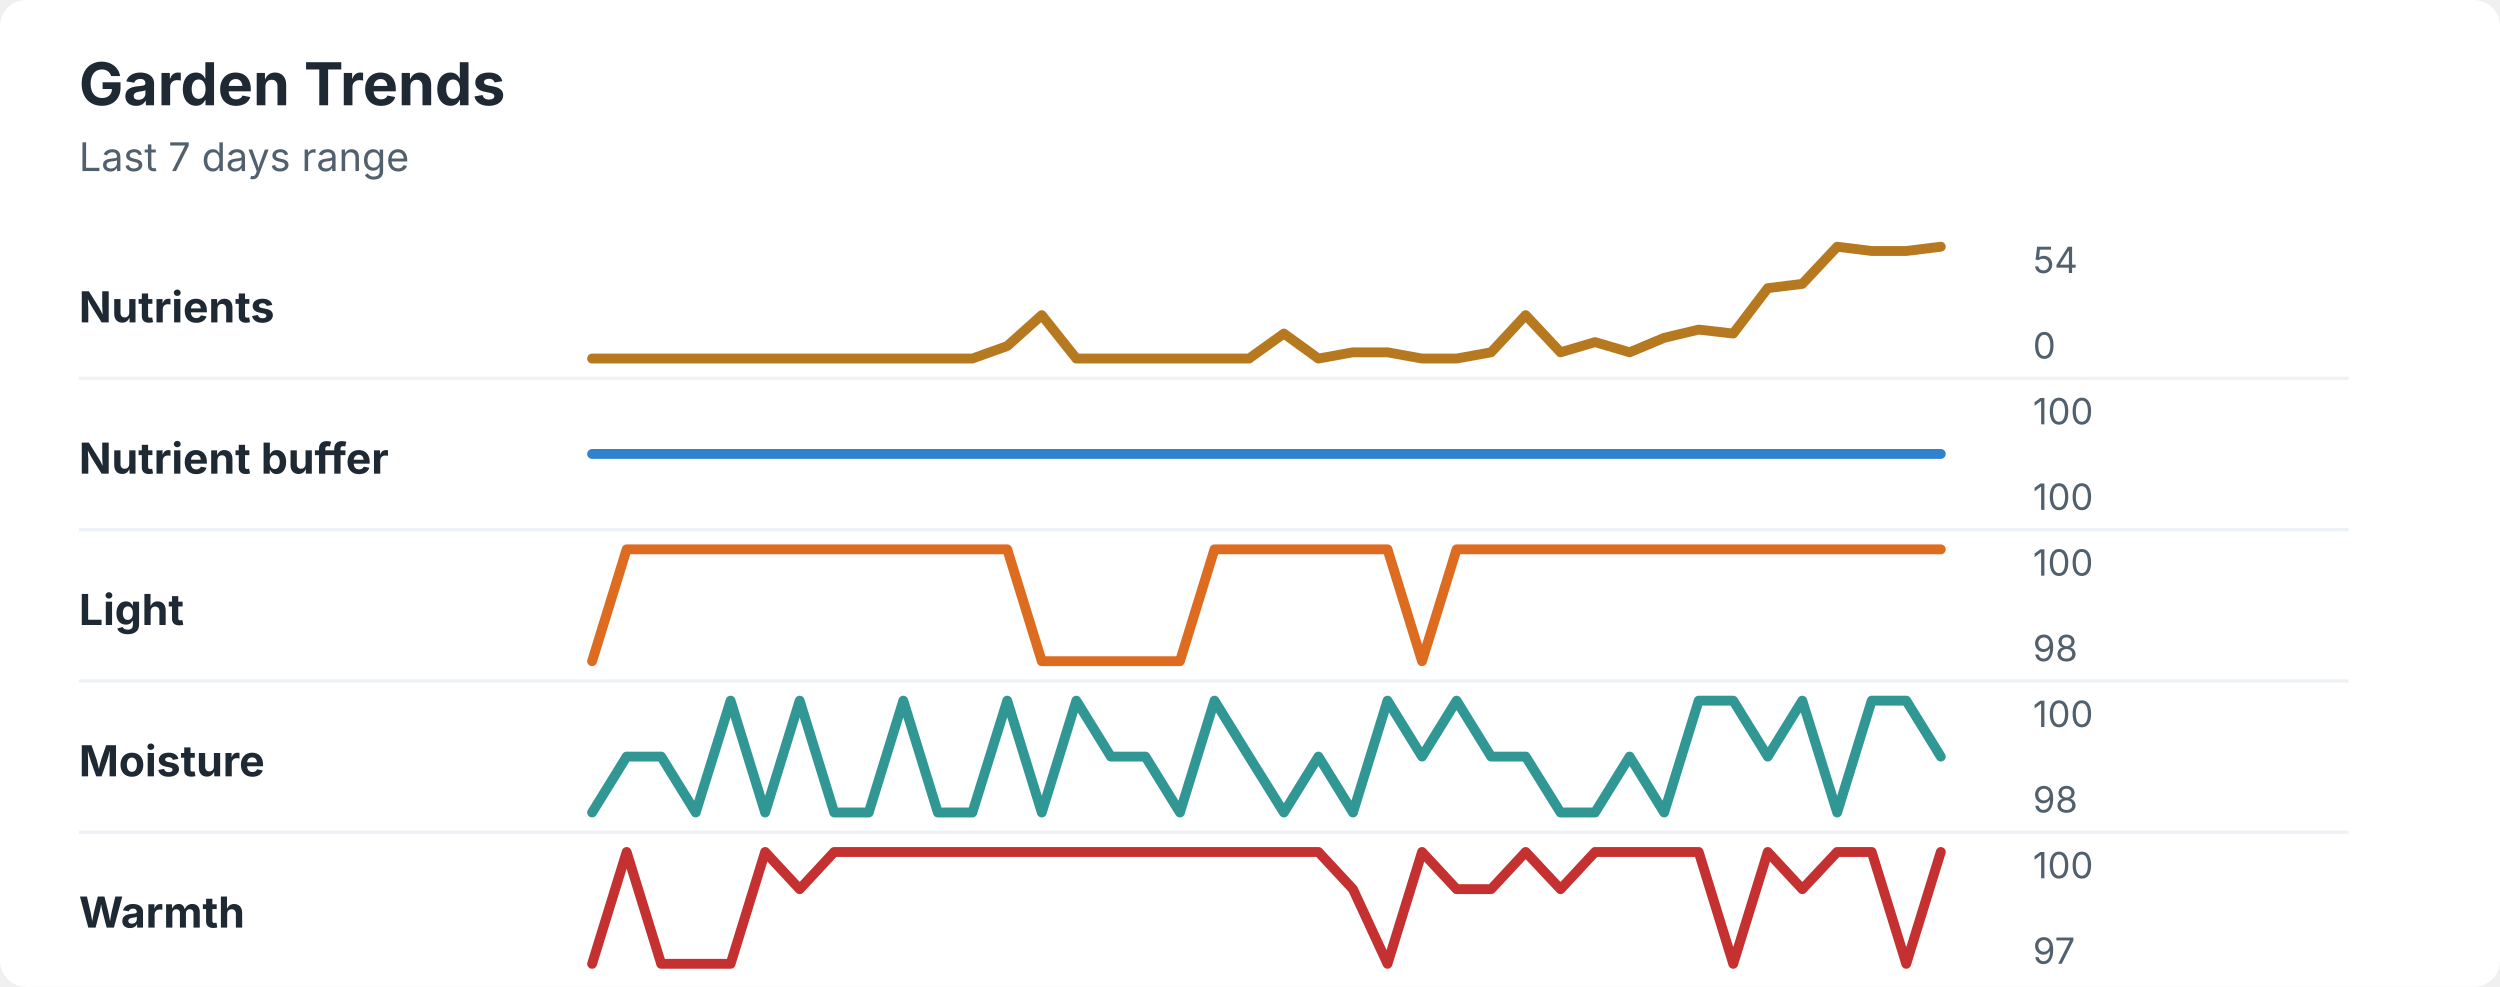
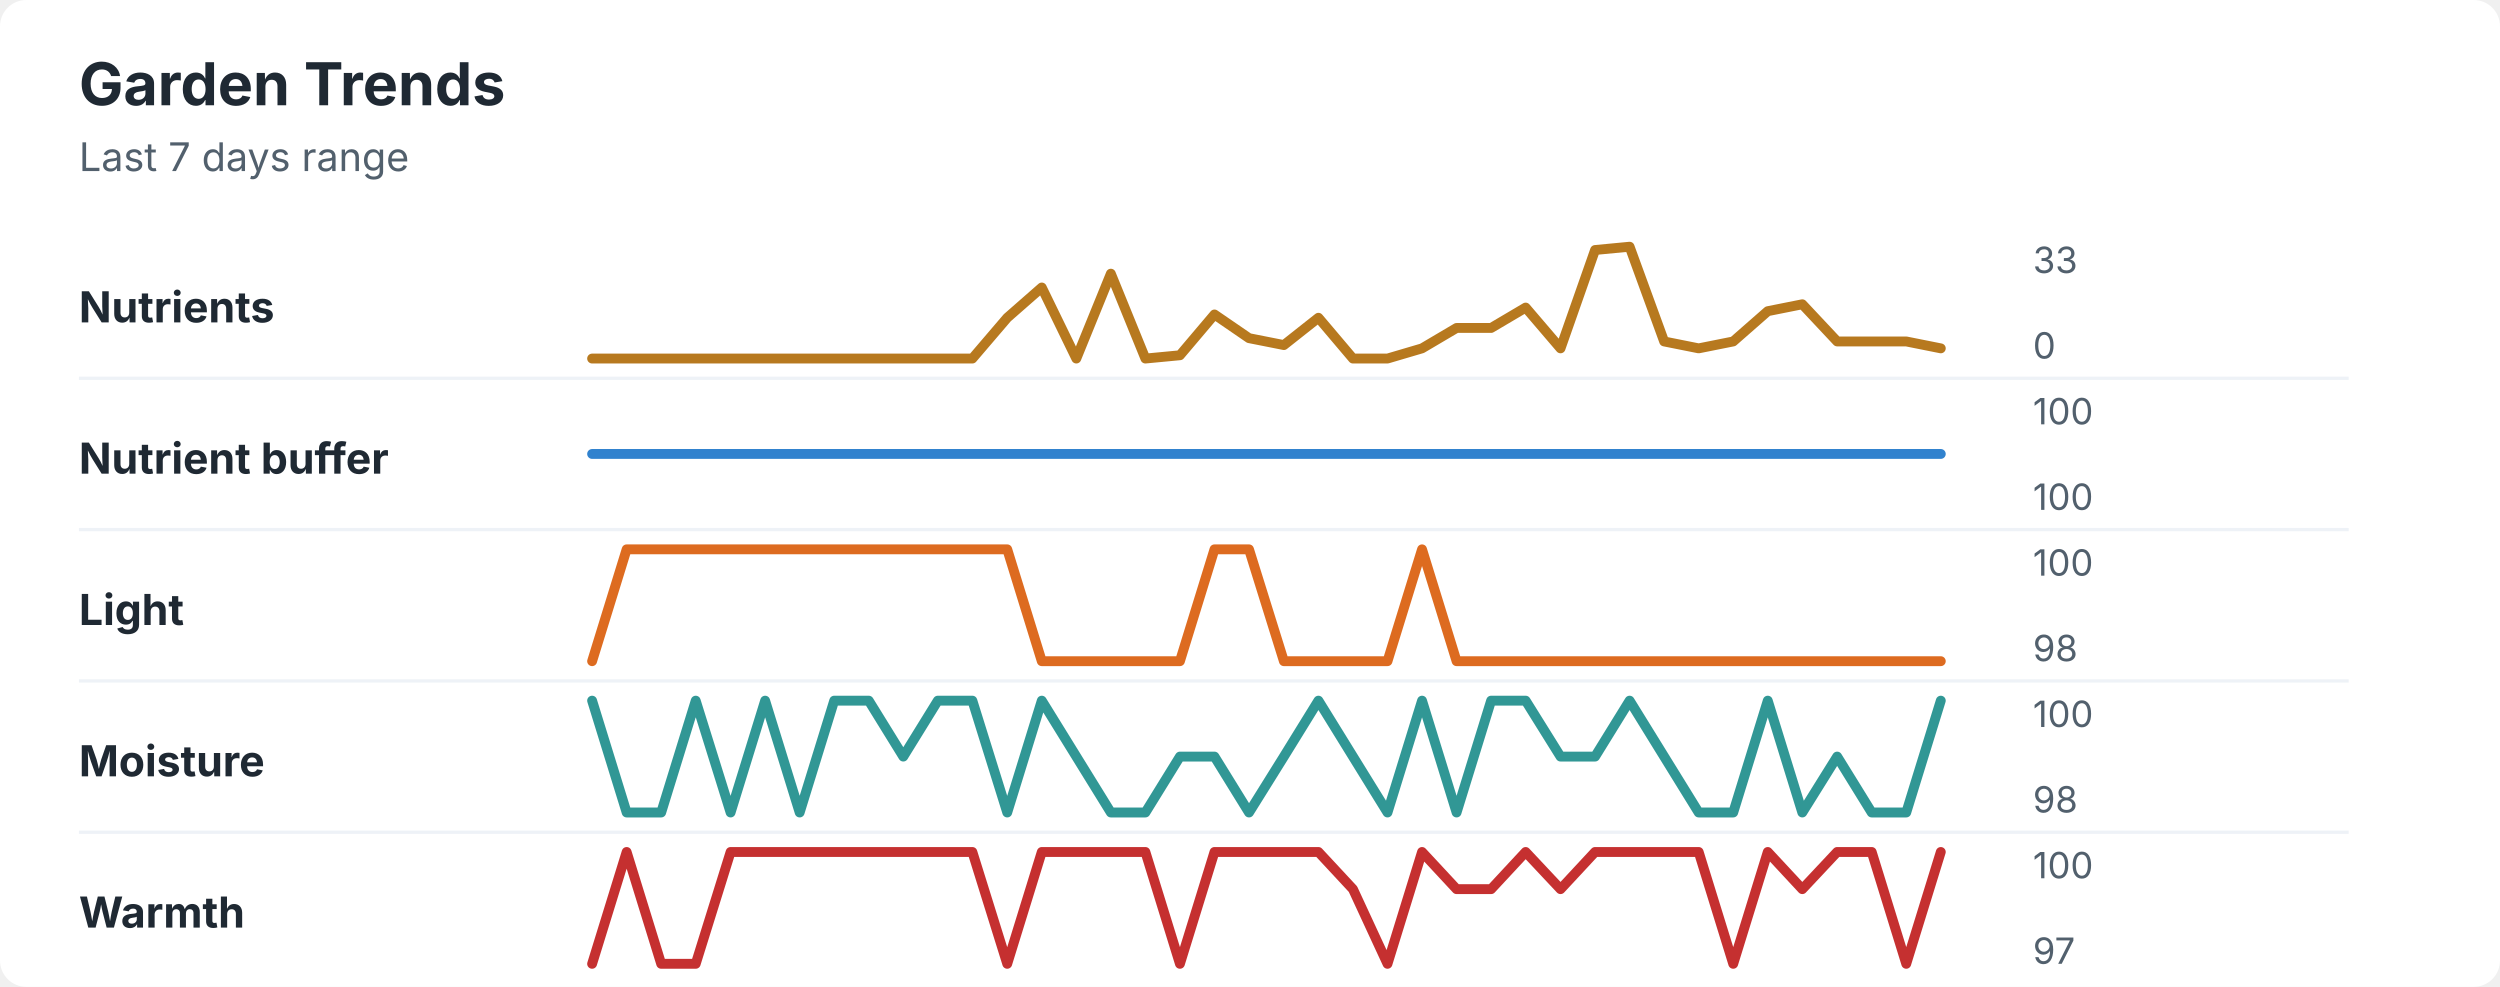
<svg xmlns="http://www.w3.org/2000/svg" width="760" height="300" viewBox="0 0 760 300" role="img" aria-labelledby="title desc">
  <rect width="760" height="300" rx="8" fill="#ffffff" />
  <style>
    text { font-family: -apple-system, BlinkMacSystemFont, "Segoe UI", sans-serif; }
    .title { font-size: 18px; font-weight: 700; fill: #1f2933; }
    .subtitle { font-size: 12px; fill: #52606d; }
    .label { font-size: 13px; font-weight: 650; fill: #1f2933; }
    .axis-value { font-size: 11px; fill: #52606d; }
    .separator { stroke: #eef2f7; stroke-width: 1; }
  </style>
  <text x="24" y="32" class="title">Garden Trends</text>
  <text x="24" y="52" class="subtitle">Last 7 days range</text>
  <text x="24" y="98" class="label">Nutrients</text>
-   <polyline points="180.0,109.0 190.5,109.0 201.0,109.0 211.5,109.0 222.1,109.0 232.6,109.0 243.1,109.0 253.6,109.0 264.1,109.0 274.6,109.0 285.1,109.0 295.6,109.0 306.2,105.2 316.7,95.8 327.2,109.0 337.7,109.0 348.2,109.0 358.7,109.0 369.2,109.0 379.7,109.0 390.3,101.4 400.8,109.0 411.3,107.1 421.8,107.1 432.3,109.0 442.8,109.0 453.3,107.1 463.8,95.8 474.4,107.1 484.9,104.0 495.4,107.1 505.9,102.7 516.4,100.2 526.9,101.4 537.4,87.6 547.9,86.3 558.5,75.0 569.0,76.3 579.5,76.3 590.0,75.0 " fill="none" stroke="#b7791f" stroke-width="3" stroke-linecap="round" stroke-linejoin="round" />
-   <text x="618" y="83" class="axis-value">54</text>
+   <polyline points="180.0,109.0 190.5,109.0 201.0,109.0 211.5,109.0 222.1,109.0 232.6,109.0 243.1,109.0 253.6,109.0 264.1,109.0 274.6,109.0 285.1,109.0 295.6,109.0 306.2,96.6 316.7,87.4 327.2,109.0 337.7,83.2 348.2,109.0 358.7,108.0 369.2,95.6 379.7,102.8 390.3,104.9 400.8,96.6 411.3,109.0 421.8,109.0 432.3,105.9 442.8,99.7 453.3,99.7 463.8,93.5 474.4,105.9 484.9,76.0 495.4,75.0 505.9,103.8 516.4,105.9 526.9,103.8 537.4,94.6 547.9,92.5 558.5,103.8 569.0,103.8 579.5,103.8 590.0,105.9 " fill="none" stroke="#b7791f" stroke-width="3" stroke-linecap="round" stroke-linejoin="round" />
+   <text x="618" y="83" class="axis-value">33</text>
  <text x="618" y="109" class="axis-value">0</text>
  <line x1="24" y1="115.0" x2="714" y2="115.0" class="separator" />
  <text x="24" y="144" class="label">Nutrient buffer</text>
  <polyline points="180.0,138.0 190.5,138.0 201.0,138.0 211.5,138.0 222.1,138.0 232.6,138.0 243.1,138.0 253.6,138.0 264.1,138.0 274.6,138.0 285.1,138.0 295.6,138.0 306.2,138.0 316.7,138.0 327.2,138.0 337.7,138.0 348.2,138.0 358.7,138.0 369.2,138.0 379.7,138.0 390.3,138.0 400.8,138.0 411.3,138.0 421.8,138.0 432.3,138.0 442.8,138.0 453.3,138.0 463.8,138.0 474.4,138.0 484.9,138.0 495.4,138.0 505.9,138.0 516.4,138.0 526.9,138.0 537.4,138.0 547.9,138.0 558.5,138.0 569.0,138.0 579.5,138.0 590.0,138.0 " fill="none" stroke="#3182ce" stroke-width="3" stroke-linecap="round" stroke-linejoin="round" />
  <text x="618" y="129" class="axis-value">100</text>
  <text x="618" y="155" class="axis-value">100</text>
  <line x1="24" y1="161.0" x2="714" y2="161.0" class="separator" />
  <text x="24" y="190" class="label">Light</text>
-   <polyline points="180.0,201.0 190.5,167.0 201.0,167.0 211.5,167.0 222.1,167.0 232.6,167.0 243.1,167.0 253.6,167.0 264.1,167.0 274.6,167.0 285.1,167.0 295.6,167.0 306.2,167.0 316.7,201.0 327.2,201.0 337.7,201.0 348.2,201.0 358.7,201.0 369.2,167.0 379.7,167.0 390.3,167.0 400.8,167.0 411.3,167.0 421.8,167.0 432.3,201.0 442.8,167.0 453.3,167.0 463.8,167.0 474.4,167.0 484.9,167.0 495.4,167.0 505.9,167.0 516.4,167.0 526.9,167.0 537.4,167.0 547.9,167.0 558.5,167.0 569.0,167.0 579.5,167.0 590.0,167.0 " fill="none" stroke="#dd6b20" stroke-width="3" stroke-linecap="round" stroke-linejoin="round" />
+   <polyline points="180.0,201.0 190.5,167.0 201.0,167.0 211.5,167.0 222.1,167.0 232.6,167.0 243.1,167.0 253.6,167.0 264.1,167.0 274.6,167.0 285.1,167.0 295.6,167.0 306.2,167.0 316.7,201.0 327.2,201.0 337.7,201.0 348.2,201.0 358.7,201.0 369.2,167.0 379.7,167.0 390.3,201.0 400.8,201.0 411.3,201.0 421.8,201.0 432.3,167.0 442.8,201.0 453.3,201.0 463.8,201.0 474.4,201.0 484.9,201.0 495.4,201.0 505.9,201.0 516.4,201.0 526.9,201.0 537.4,201.0 547.9,201.0 558.5,201.0 569.0,201.0 579.5,201.0 590.0,201.0 " fill="none" stroke="#dd6b20" stroke-width="3" stroke-linecap="round" stroke-linejoin="round" />
  <text x="618" y="175" class="axis-value">100</text>
  <text x="618" y="201" class="axis-value">98</text>
  <line x1="24" y1="207.0" x2="714" y2="207.0" class="separator" />
  <text x="24" y="236" class="label">Moisture</text>
-   <polyline points="180.0,247.0 190.5,230.0 201.0,230.0 211.5,247.0 222.1,213.0 232.6,247.0 243.1,213.0 253.6,247.0 264.1,247.0 274.6,213.0 285.1,247.0 295.6,247.0 306.2,213.0 316.7,247.0 327.2,213.0 337.7,230.0 348.2,230.0 358.7,247.0 369.2,213.0 379.7,230.0 390.3,247.0 400.8,230.0 411.3,247.0 421.8,213.0 432.3,230.0 442.8,213.0 453.3,230.0 463.8,230.0 474.4,247.0 484.9,247.0 495.4,230.0 505.9,247.0 516.4,213.0 526.9,213.0 537.4,230.0 547.9,213.0 558.5,247.0 569.0,213.0 579.5,213.0 590.0,230.0 " fill="none" stroke="#319795" stroke-width="3" stroke-linecap="round" stroke-linejoin="round" />
+   <polyline points="180.0,213.0 190.5,247.0 201.0,247.0 211.5,213.0 222.1,247.0 232.6,213.0 243.1,247.0 253.6,213.0 264.1,213.0 274.6,230.0 285.1,213.0 295.6,213.0 306.2,247.0 316.7,213.0 327.2,230.0 337.7,247.0 348.2,247.0 358.7,230.0 369.2,230.0 379.7,247.0 390.3,230.0 400.8,213.0 411.3,230.0 421.8,247.0 432.3,213.0 442.8,247.0 453.3,213.0 463.8,213.0 474.4,230.0 484.9,230.0 495.4,213.0 505.9,230.0 516.4,247.0 526.9,247.0 537.4,213.0 547.9,247.0 558.5,230.0 569.0,247.0 579.5,247.0 590.0,213.0 " fill="none" stroke="#319795" stroke-width="3" stroke-linecap="round" stroke-linejoin="round" />
  <text x="618" y="221" class="axis-value">100</text>
  <text x="618" y="247" class="axis-value">98</text>
  <line x1="24" y1="253.0" x2="714" y2="253.0" class="separator" />
  <text x="24" y="282" class="label">Warmth</text>
-   <polyline points="180.0,293.0 190.5,259.0 201.0,293.0 211.5,293.0 222.1,293.0 232.6,259.0 243.1,270.3 253.6,259.0 264.1,259.0 274.6,259.0 285.1,259.0 295.6,259.0 306.2,259.0 316.7,259.0 327.2,259.0 337.7,259.0 348.2,259.0 358.7,259.0 369.2,259.0 379.7,259.0 390.3,259.0 400.8,259.0 411.3,270.3 421.8,293.0 432.3,259.0 442.8,270.3 453.3,270.3 463.8,259.0 474.4,270.3 484.9,259.0 495.4,259.0 505.9,259.0 516.4,259.0 526.9,293.0 537.4,259.0 547.9,270.3 558.5,259.0 569.0,259.0 579.5,293.0 590.0,259.0 " fill="none" stroke="#c53030" stroke-width="3" stroke-linecap="round" stroke-linejoin="round" />
+   <polyline points="180.0,293.0 190.5,259.0 201.0,293.0 211.5,293.0 222.1,259.0 232.6,259.0 243.1,259.0 253.6,259.0 264.1,259.0 274.6,259.0 285.1,259.0 295.6,259.0 306.2,293.0 316.7,259.0 327.2,259.0 337.7,259.0 348.2,259.0 358.7,293.0 369.2,259.0 379.7,259.0 390.3,259.0 400.8,259.0 411.3,270.3 421.8,293.0 432.3,259.0 442.8,270.3 453.3,270.3 463.8,259.0 474.4,270.3 484.9,259.0 495.4,259.0 505.9,259.0 516.4,259.0 526.9,293.0 537.4,259.0 547.9,270.3 558.5,259.0 569.0,259.0 579.5,293.0 590.0,259.0 " fill="none" stroke="#c53030" stroke-width="3" stroke-linecap="round" stroke-linejoin="round" />
  <text x="618" y="267" class="axis-value">100</text>
  <text x="618" y="293" class="axis-value">97</text>
</svg>
